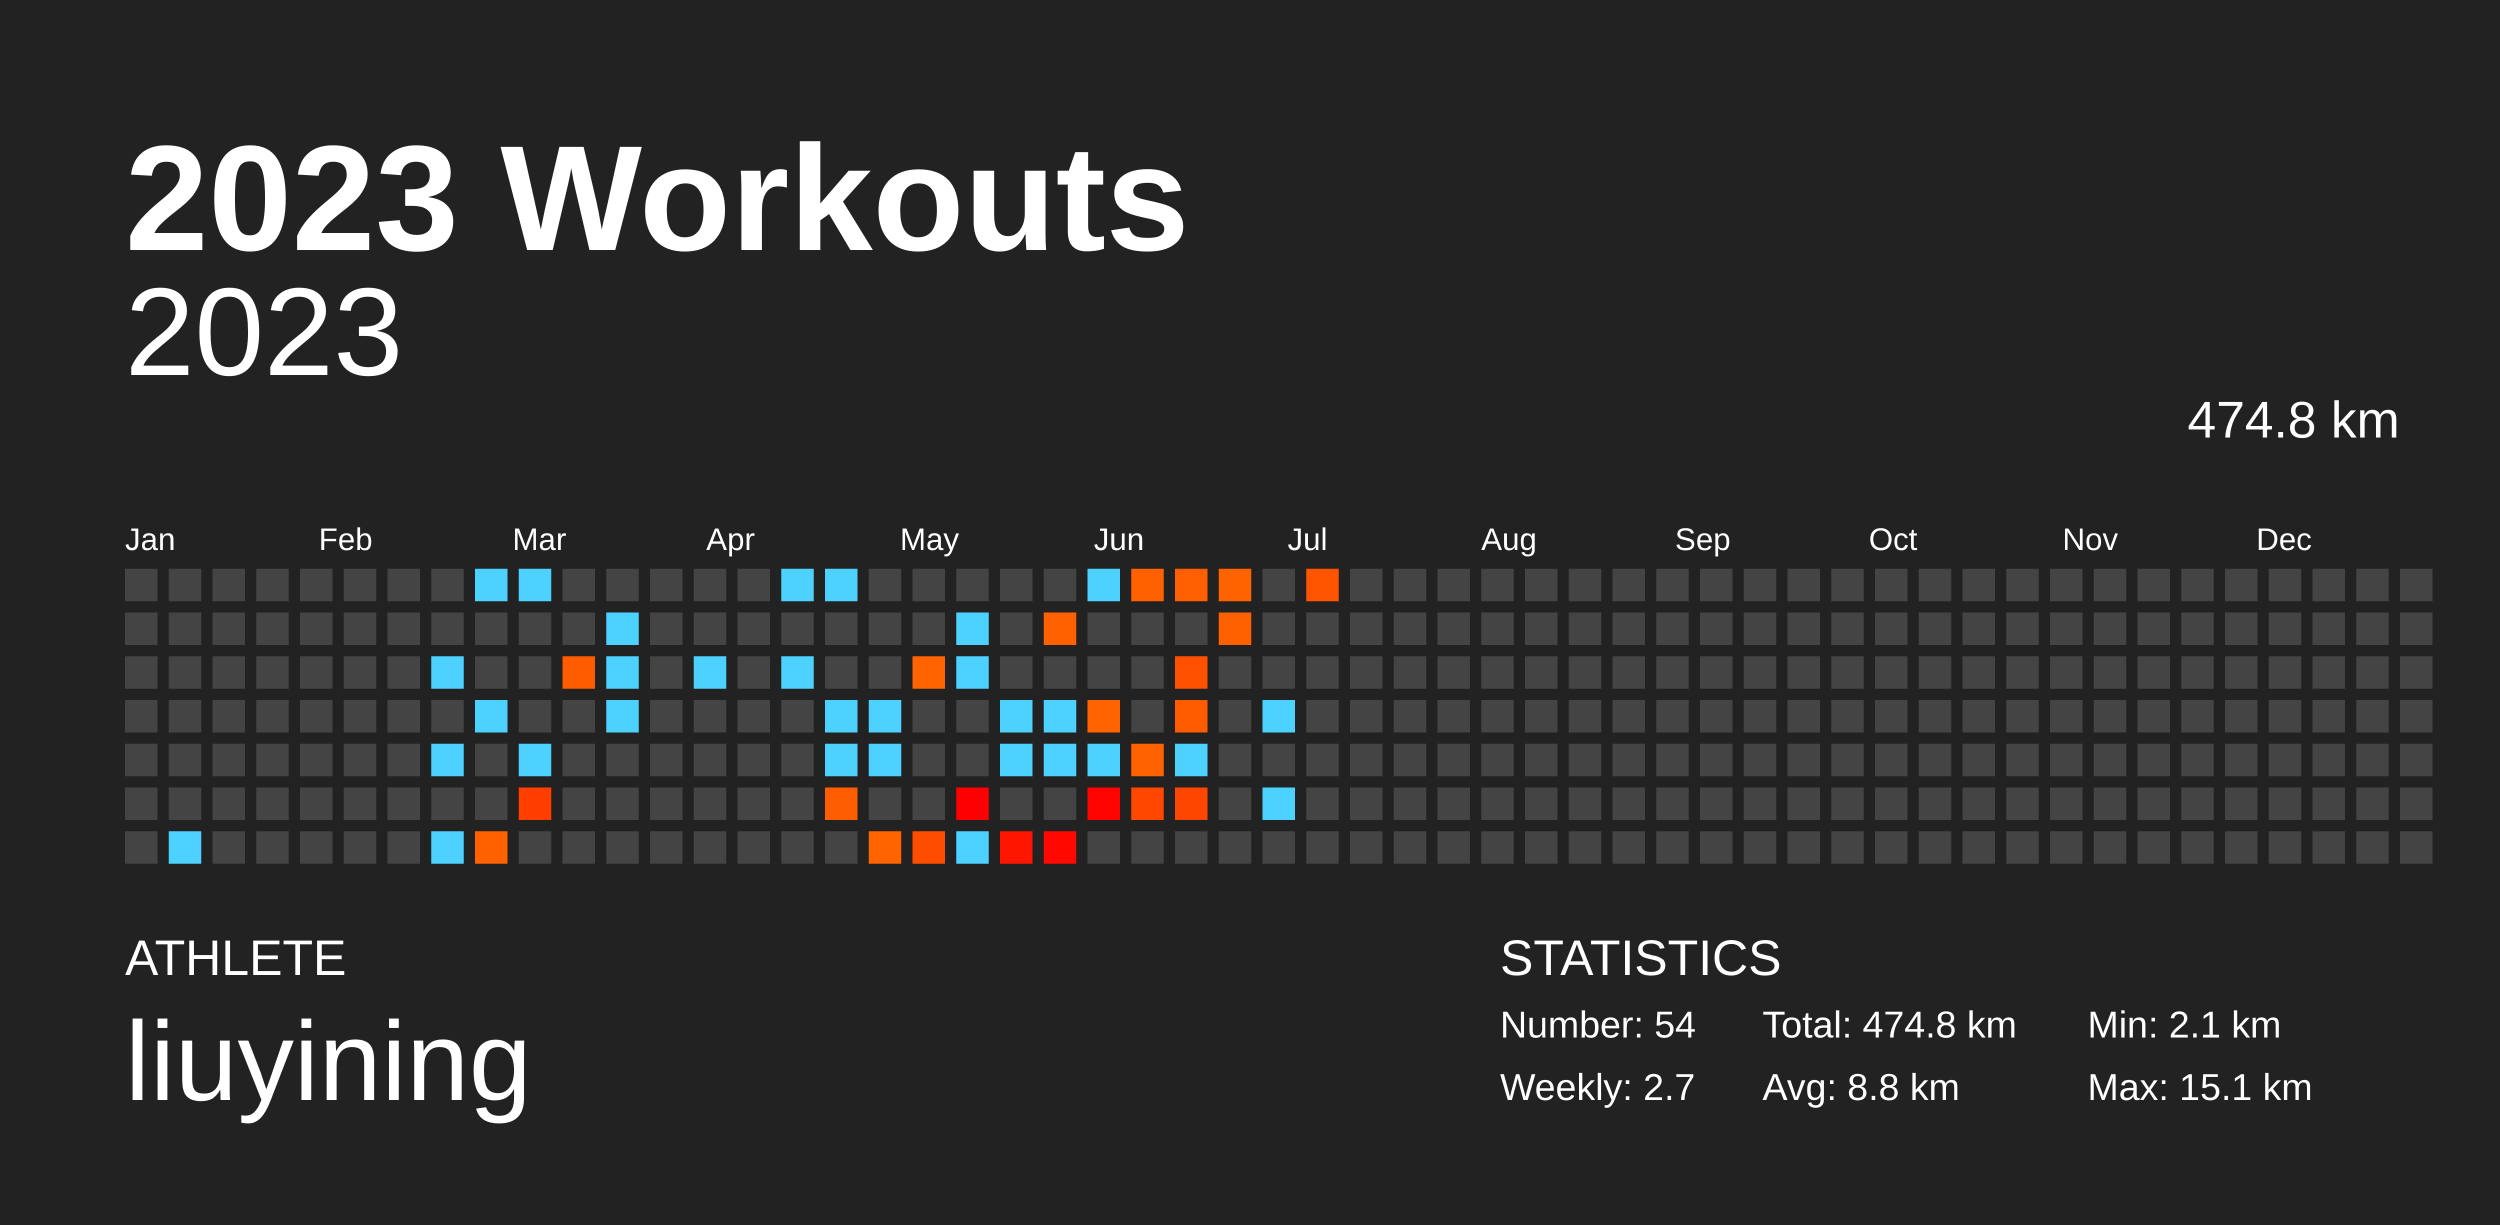
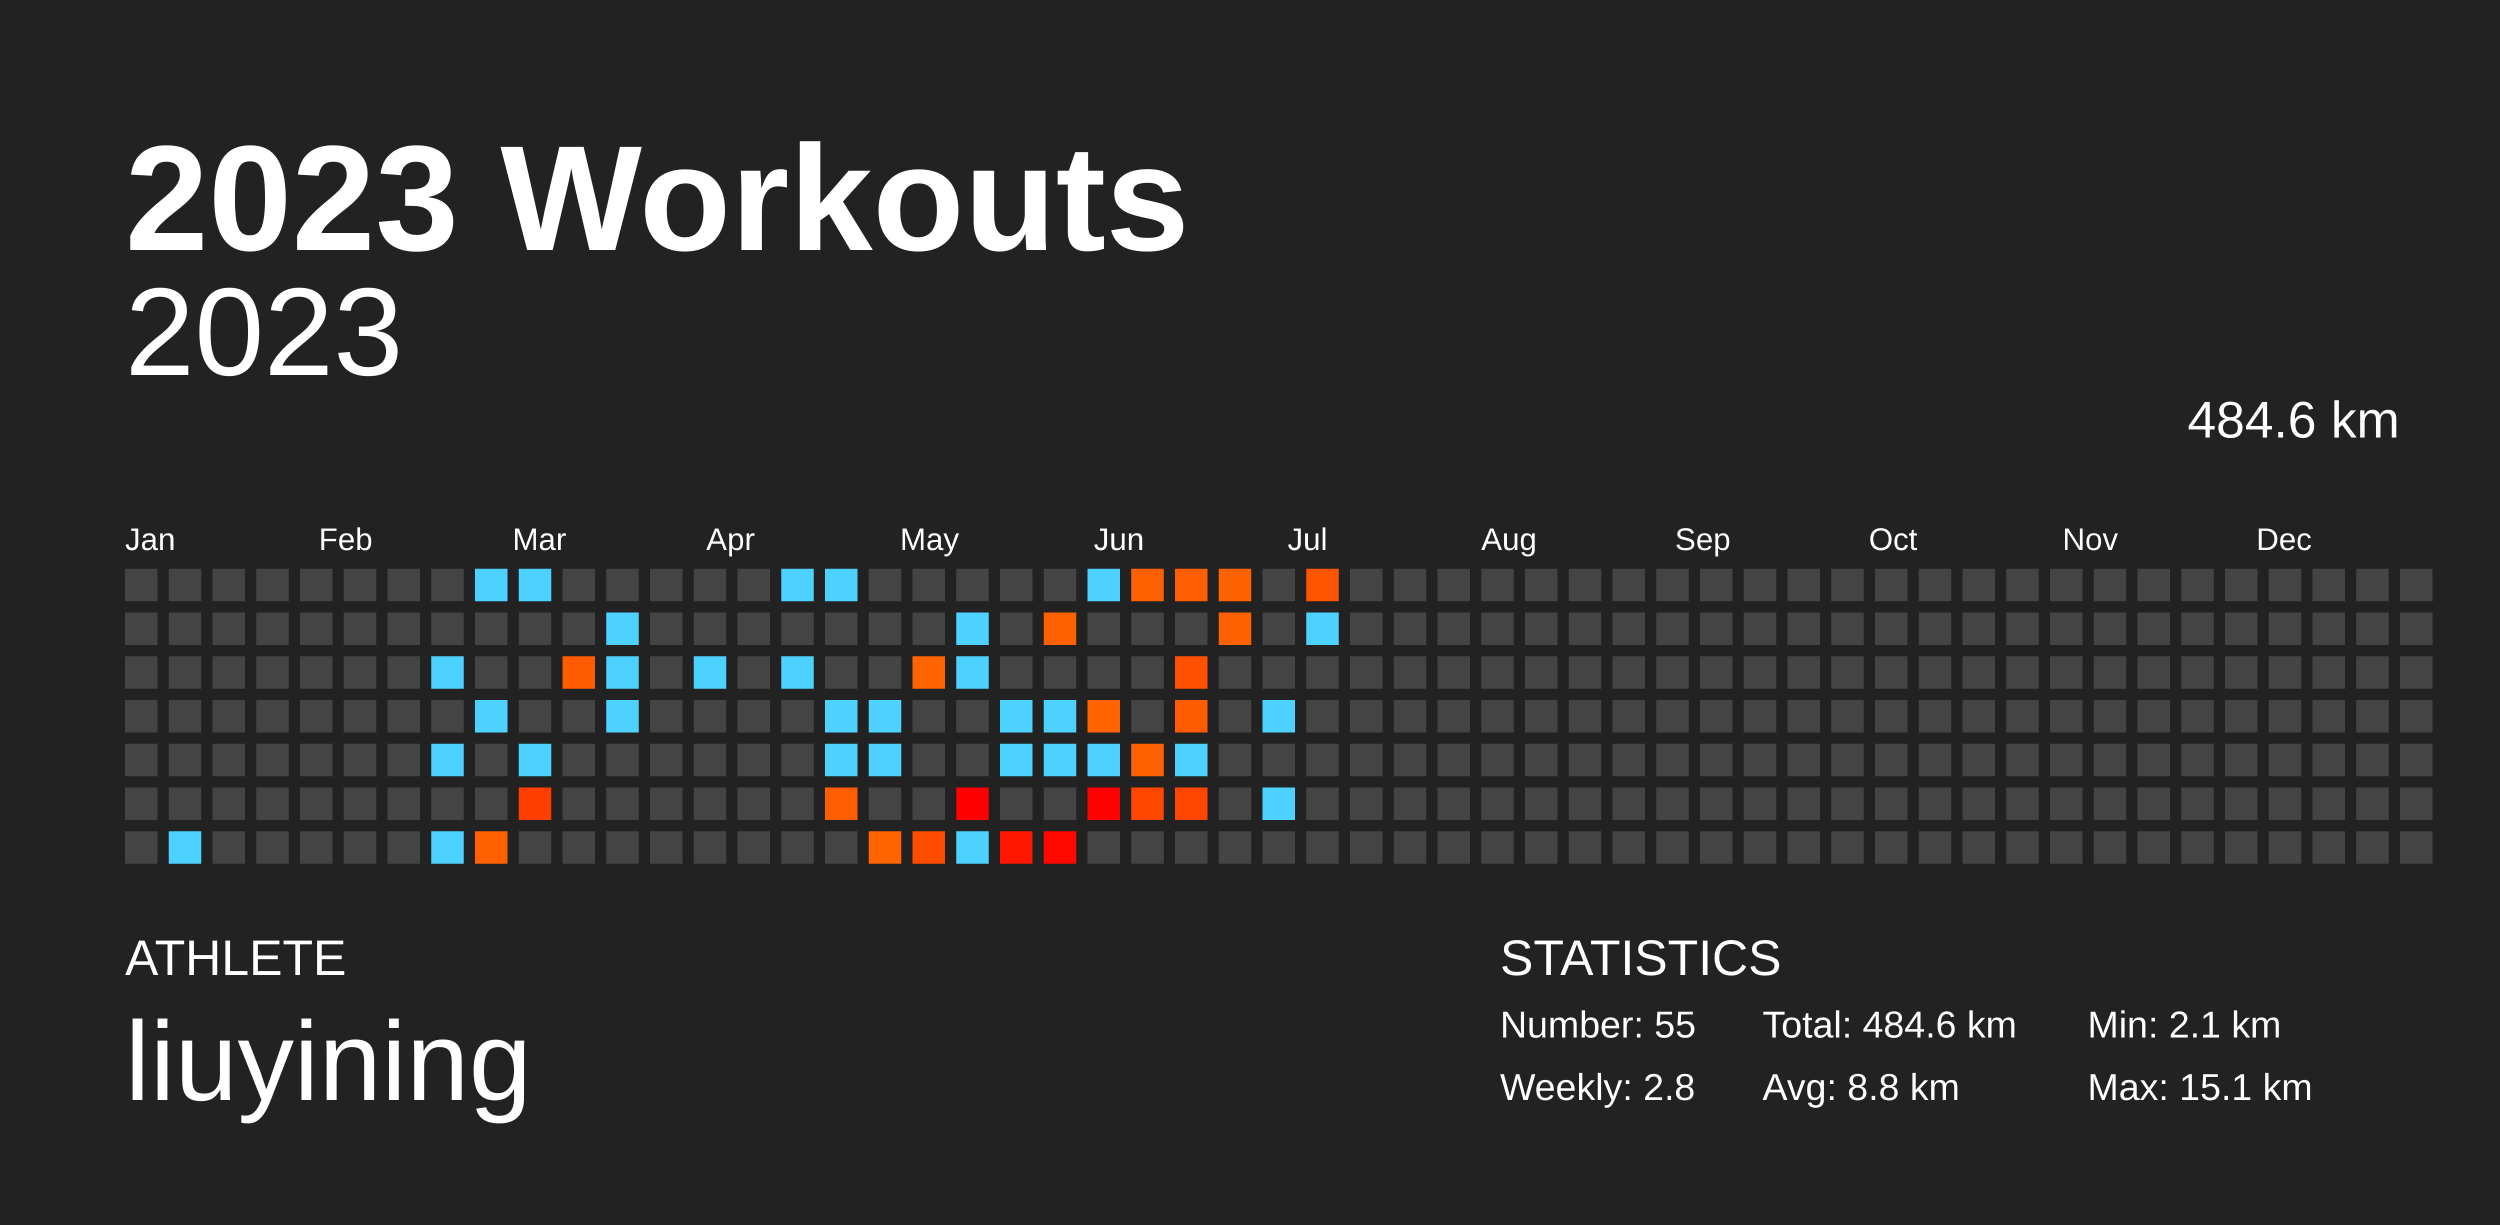
<svg xmlns="http://www.w3.org/2000/svg" baseProfile="full" height="98mm" version="1.1" viewBox="0,0,200,98" width="200mm">
  <defs />
  <rect fill="#222222" height="98" width="200" x="0" y="0" />
  <text fill="#FFFFFF" style="font-size:12px; font-family:Arial; font-weight:bold;" x="10" y="20">2023 Workouts</text>
  <text fill="#FFFFFF" style="font-size:4px; font-family:Arial" x="10" y="78">ATHLETE</text>
  <text fill="#FFFFFF" style="font-size:9px; font-family:Arial" x="10" y="88">liuyining</text>
  <text fill="#FFFFFF" style="font-size:4px; font-family:Arial" x="120" y="78">STATISTICS</text>
-   <text fill="#FFFFFF" style="font-size:3px; font-family:Arial" x="120" y="83">Number: 54</text>
-   <text fill="#FFFFFF" style="font-size:3px; font-family:Arial" x="120" y="88">Weekly: 2.7</text>
-   <text fill="#FFFFFF" style="font-size:3px; font-family:Arial" x="141" y="83">Total: 474.8 km</text>
+   <text fill="#FFFFFF" style="font-size:3px; font-family:Arial" x="120" y="83">Number: 55</text>
+   <text fill="#FFFFFF" style="font-size:3px; font-family:Arial" x="120" y="88">Weekly: 2.8</text>
+   <text fill="#FFFFFF" style="font-size:3px; font-family:Arial" x="141" y="83">Total: 484.6 km</text>
  <text fill="#FFFFFF" style="font-size:3px; font-family:Arial" x="141" y="88">Avg: 8.8 km</text>
  <text fill="#FFFFFF" style="font-size:3px; font-family:Arial" x="167" y="83">Min: 2.1 km</text>
  <text fill="#FFFFFF" style="font-size:3px; font-family:Arial" x="167" y="88">Max: 15.1 km</text>
  <text alignment-baseline="hanging" fill="#FFFFFF" style="font-size:10.0px; font-family:Arial;" x="10" y="30">2023</text>
-   <text alignment-baseline="hanging" fill="#FFFFFF" style="font-size:4.125px; font-family:Arial;" x="175" y="35">474.8 km</text>
+   <text alignment-baseline="hanging" fill="#FFFFFF" style="font-size:4.125px; font-family:Arial;" x="175" y="35">484.6 km</text>
  <text fill="#FFFFFF" style="font-size:2.5px; font-family:Arial" x="10.0" y="44">Jan</text>
  <text fill="#FFFFFF" style="font-size:2.5px; font-family:Arial" x="25.5" y="44">Feb</text>
  <text fill="#FFFFFF" style="font-size:2.5px; font-family:Arial" x="41.0" y="44">Mar</text>
  <text fill="#FFFFFF" style="font-size:2.5px; font-family:Arial" x="56.5" y="44">Apr</text>
  <text fill="#FFFFFF" style="font-size:2.5px; font-family:Arial" x="72.0" y="44">May</text>
  <text fill="#FFFFFF" style="font-size:2.5px; font-family:Arial" x="87.5" y="44">Jun</text>
  <text fill="#FFFFFF" style="font-size:2.5px; font-family:Arial" x="103.0" y="44">Jul</text>
  <text fill="#FFFFFF" style="font-size:2.5px; font-family:Arial" x="118.5" y="44">Aug</text>
  <text fill="#FFFFFF" style="font-size:2.5px; font-family:Arial" x="134.0" y="44">Sep</text>
  <text fill="#FFFFFF" style="font-size:2.5px; font-family:Arial" x="149.5" y="44">Oct</text>
  <text fill="#FFFFFF" style="font-size:2.5px; font-family:Arial" x="165.0" y="44">Nov</text>
  <text fill="#FFFFFF" style="font-size:2.5px; font-family:Arial" x="180.5" y="44">Dec</text>
  <rect fill="#444444" height="2.6" width="2.6" x="10.0" y="45.5" />
  <rect fill="#444444" height="2.6" width="2.6" x="10.0" y="49.0" />
  <rect fill="#444444" height="2.6" width="2.6" x="10.0" y="52.5" />
  <rect fill="#444444" height="2.6" width="2.6" x="10.0" y="56.0" />
  <rect fill="#444444" height="2.6" width="2.6" x="10.0" y="59.5" />
  <rect fill="#444444" height="2.6" width="2.6" x="10.0" y="63.0" />
  <rect fill="#444444" height="2.6" width="2.6" x="10.0" y="66.5" />
  <rect fill="#444444" height="2.6" width="2.6" x="13.5" y="45.5" />
  <rect fill="#444444" height="2.6" width="2.6" x="13.5" y="49.0" />
  <rect fill="#444444" height="2.6" width="2.6" x="13.5" y="52.5" />
  <rect fill="#444444" height="2.6" width="2.6" x="13.5" y="56.0" />
  <rect fill="#444444" height="2.6" width="2.6" x="13.5" y="59.5" />
  <rect fill="#444444" height="2.6" width="2.6" x="13.5" y="63.0" />
  <rect fill="#4dd2ff" height="2.6" width="2.6" x="13.5" y="66.5" />
  <rect fill="#444444" height="2.6" width="2.6" x="17.0" y="45.5" />
  <rect fill="#444444" height="2.6" width="2.6" x="17.0" y="49.0" />
  <rect fill="#444444" height="2.6" width="2.6" x="17.0" y="52.5" />
  <rect fill="#444444" height="2.6" width="2.6" x="17.0" y="56.0" />
  <rect fill="#444444" height="2.6" width="2.6" x="17.0" y="59.5" />
  <rect fill="#444444" height="2.6" width="2.6" x="17.0" y="63.0" />
  <rect fill="#444444" height="2.6" width="2.6" x="17.0" y="66.5" />
  <rect fill="#444444" height="2.6" width="2.6" x="20.5" y="45.5" />
  <rect fill="#444444" height="2.6" width="2.6" x="20.5" y="49.0" />
  <rect fill="#444444" height="2.6" width="2.6" x="20.5" y="52.5" />
  <rect fill="#444444" height="2.6" width="2.6" x="20.5" y="56.0" />
  <rect fill="#444444" height="2.6" width="2.6" x="20.5" y="59.5" />
  <rect fill="#444444" height="2.6" width="2.6" x="20.5" y="63.0" />
  <rect fill="#444444" height="2.6" width="2.6" x="20.5" y="66.5" />
  <rect fill="#444444" height="2.6" width="2.6" x="24.0" y="45.5" />
  <rect fill="#444444" height="2.6" width="2.6" x="24.0" y="49.0" />
  <rect fill="#444444" height="2.6" width="2.6" x="24.0" y="52.5" />
  <rect fill="#444444" height="2.6" width="2.6" x="24.0" y="56.0" />
  <rect fill="#444444" height="2.6" width="2.6" x="24.0" y="59.5" />
  <rect fill="#444444" height="2.6" width="2.6" x="24.0" y="63.0" />
  <rect fill="#444444" height="2.6" width="2.6" x="24.0" y="66.5" />
  <rect fill="#444444" height="2.6" width="2.6" x="27.5" y="45.5" />
  <rect fill="#444444" height="2.6" width="2.6" x="27.5" y="49.0" />
  <rect fill="#444444" height="2.6" width="2.6" x="27.5" y="52.5" />
  <rect fill="#444444" height="2.6" width="2.6" x="27.5" y="56.0" />
  <rect fill="#444444" height="2.6" width="2.6" x="27.5" y="59.5" />
  <rect fill="#444444" height="2.6" width="2.6" x="27.5" y="63.0" />
  <rect fill="#444444" height="2.6" width="2.6" x="27.5" y="66.5" />
  <rect fill="#444444" height="2.6" width="2.6" x="31.0" y="45.5" />
  <rect fill="#444444" height="2.6" width="2.6" x="31.0" y="49.0" />
  <rect fill="#444444" height="2.6" width="2.6" x="31.0" y="52.5" />
  <rect fill="#444444" height="2.6" width="2.6" x="31.0" y="56.0" />
  <rect fill="#444444" height="2.6" width="2.6" x="31.0" y="59.5" />
  <rect fill="#444444" height="2.6" width="2.6" x="31.0" y="63.0" />
  <rect fill="#444444" height="2.6" width="2.6" x="31.0" y="66.5" />
  <rect fill="#444444" height="2.6" width="2.6" x="34.5" y="45.5" />
  <rect fill="#444444" height="2.6" width="2.6" x="34.5" y="49.0" />
  <rect fill="#4dd2ff" height="2.6" width="2.6" x="34.5" y="52.5" />
  <rect fill="#444444" height="2.6" width="2.6" x="34.5" y="56.0" />
  <rect fill="#4dd2ff" height="2.6" width="2.6" x="34.5" y="59.5" />
  <rect fill="#444444" height="2.6" width="2.6" x="34.5" y="63.0" />
  <rect fill="#4dd2ff" height="2.6" width="2.6" x="34.5" y="66.5" />
  <rect fill="#4dd2ff" height="2.6" width="2.6" x="38.0" y="45.5" />
  <rect fill="#444444" height="2.6" width="2.6" x="38.0" y="49.0" />
  <rect fill="#444444" height="2.6" width="2.6" x="38.0" y="52.5" />
  <rect fill="#4dd2ff" height="2.6" width="2.6" x="38.0" y="56.0" />
  <rect fill="#444444" height="2.6" width="2.6" x="38.0" y="59.5" />
  <rect fill="#444444" height="2.6" width="2.6" x="38.0" y="63.0" />
  <rect fill="#ff6100" height="2.6" width="2.6" x="38.0" y="66.5" />
  <rect fill="#4dd2ff" height="2.6" width="2.6" x="41.5" y="45.5" />
  <rect fill="#444444" height="2.6" width="2.6" x="41.5" y="49.0" />
  <rect fill="#444444" height="2.6" width="2.6" x="41.5" y="52.5" />
  <rect fill="#444444" height="2.6" width="2.6" x="41.5" y="56.0" />
  <rect fill="#4dd2ff" height="2.6" width="2.6" x="41.5" y="59.5" />
  <rect fill="#ff3e00" height="2.6" width="2.6" x="41.5" y="63.0" />
  <rect fill="#444444" height="2.6" width="2.6" x="41.5" y="66.5" />
  <rect fill="#444444" height="2.6" width="2.6" x="45.0" y="45.5" />
  <rect fill="#444444" height="2.6" width="2.6" x="45.0" y="49.0" />
  <rect fill="#ff5c00" height="2.6" width="2.6" x="45.0" y="52.5" />
  <rect fill="#444444" height="2.6" width="2.6" x="45.0" y="56.0" />
  <rect fill="#444444" height="2.6" width="2.6" x="45.0" y="59.5" />
  <rect fill="#444444" height="2.6" width="2.6" x="45.0" y="63.0" />
  <rect fill="#444444" height="2.6" width="2.6" x="45.0" y="66.5" />
  <rect fill="#444444" height="2.6" width="2.6" x="48.5" y="45.5" />
  <rect fill="#4dd2ff" height="2.6" width="2.6" x="48.5" y="49.0" />
  <rect fill="#4dd2ff" height="2.6" width="2.6" x="48.5" y="52.5" />
  <rect fill="#4dd2ff" height="2.6" width="2.6" x="48.5" y="56.0" />
  <rect fill="#444444" height="2.6" width="2.6" x="48.5" y="59.5" />
  <rect fill="#444444" height="2.6" width="2.6" x="48.5" y="63.0" />
  <rect fill="#444444" height="2.6" width="2.6" x="48.5" y="66.5" />
  <rect fill="#444444" height="2.6" width="2.6" x="52.0" y="45.5" />
  <rect fill="#444444" height="2.6" width="2.6" x="52.0" y="49.0" />
  <rect fill="#444444" height="2.6" width="2.6" x="52.0" y="52.5" />
  <rect fill="#444444" height="2.6" width="2.6" x="52.0" y="56.0" />
  <rect fill="#444444" height="2.6" width="2.6" x="52.0" y="59.5" />
  <rect fill="#444444" height="2.6" width="2.6" x="52.0" y="63.0" />
  <rect fill="#444444" height="2.6" width="2.6" x="52.0" y="66.5" />
  <rect fill="#444444" height="2.6" width="2.6" x="55.5" y="45.5" />
  <rect fill="#444444" height="2.6" width="2.6" x="55.5" y="49.0" />
  <rect fill="#4dd2ff" height="2.6" width="2.6" x="55.5" y="52.5" />
  <rect fill="#444444" height="2.6" width="2.6" x="55.5" y="56.0" />
  <rect fill="#444444" height="2.6" width="2.6" x="55.5" y="59.5" />
  <rect fill="#444444" height="2.6" width="2.6" x="55.5" y="63.0" />
  <rect fill="#444444" height="2.6" width="2.6" x="55.5" y="66.5" />
  <rect fill="#444444" height="2.6" width="2.6" x="59.0" y="45.5" />
  <rect fill="#444444" height="2.6" width="2.6" x="59.0" y="49.0" />
  <rect fill="#444444" height="2.6" width="2.6" x="59.0" y="52.5" />
  <rect fill="#444444" height="2.6" width="2.6" x="59.0" y="56.0" />
  <rect fill="#444444" height="2.6" width="2.6" x="59.0" y="59.5" />
  <rect fill="#444444" height="2.6" width="2.6" x="59.0" y="63.0" />
  <rect fill="#444444" height="2.6" width="2.6" x="59.0" y="66.5" />
  <rect fill="#4dd2ff" height="2.6" width="2.6" x="62.5" y="45.5" />
  <rect fill="#444444" height="2.6" width="2.6" x="62.5" y="49.0" />
  <rect fill="#4dd2ff" height="2.6" width="2.6" x="62.5" y="52.5" />
  <rect fill="#444444" height="2.6" width="2.6" x="62.5" y="56.0" />
  <rect fill="#444444" height="2.6" width="2.6" x="62.5" y="59.5" />
  <rect fill="#444444" height="2.6" width="2.6" x="62.5" y="63.0" />
  <rect fill="#444444" height="2.6" width="2.6" x="62.5" y="66.5" />
  <rect fill="#4dd2ff" height="2.6" width="2.6" x="66.0" y="45.5" />
  <rect fill="#444444" height="2.6" width="2.6" x="66.0" y="49.0" />
  <rect fill="#444444" height="2.6" width="2.6" x="66.0" y="52.5" />
  <rect fill="#4dd2ff" height="2.6" width="2.6" x="66.0" y="56.0" />
  <rect fill="#4dd2ff" height="2.6" width="2.6" x="66.0" y="59.5" />
  <rect fill="#ff5e00" height="2.6" width="2.6" x="66.0" y="63.0" />
  <rect fill="#444444" height="2.6" width="2.6" x="66.0" y="66.5" />
  <rect fill="#444444" height="2.6" width="2.6" x="69.5" y="45.5" />
  <rect fill="#444444" height="2.6" width="2.6" x="69.5" y="49.0" />
  <rect fill="#444444" height="2.6" width="2.6" x="69.5" y="52.5" />
  <rect fill="#4dd2ff" height="2.6" width="2.6" x="69.5" y="56.0" />
  <rect fill="#4dd2ff" height="2.6" width="2.6" x="69.5" y="59.5" />
  <rect fill="#444444" height="2.6" width="2.6" x="69.5" y="63.0" />
  <rect fill="#ff6400" height="2.6" width="2.6" x="69.5" y="66.5" />
  <rect fill="#444444" height="2.6" width="2.6" x="73.0" y="45.5" />
  <rect fill="#444444" height="2.6" width="2.6" x="73.0" y="49.0" />
  <rect fill="#ff6400" height="2.6" width="2.6" x="73.0" y="52.5" />
  <rect fill="#444444" height="2.6" width="2.6" x="73.0" y="56.0" />
  <rect fill="#444444" height="2.6" width="2.6" x="73.0" y="59.5" />
  <rect fill="#444444" height="2.6" width="2.6" x="73.0" y="63.0" />
  <rect fill="#ff4d00" height="2.6" width="2.6" x="73.0" y="66.5" />
  <rect fill="#444444" height="2.6" width="2.6" x="76.5" y="45.5" />
  <rect fill="#4dd2ff" height="2.6" width="2.6" x="76.5" y="49.0" />
  <rect fill="#4dd2ff" height="2.6" width="2.6" x="76.5" y="52.5" />
  <rect fill="#444444" height="2.6" width="2.6" x="76.5" y="56.0" />
  <rect fill="#444444" height="2.6" width="2.6" x="76.5" y="59.5" />
  <rect fill="#ff0000" height="2.6" width="2.6" x="76.5" y="63.0" />
  <rect fill="#4dd2ff" height="2.6" width="2.6" x="76.5" y="66.5" />
  <rect fill="#444444" height="2.6" width="2.6" x="80.0" y="45.5" />
  <rect fill="#444444" height="2.6" width="2.6" x="80.0" y="49.0" />
  <rect fill="#444444" height="2.6" width="2.6" x="80.0" y="52.5" />
  <rect fill="#4dd2ff" height="2.6" width="2.6" x="80.0" y="56.0" />
  <rect fill="#4dd2ff" height="2.6" width="2.6" x="80.0" y="59.5" />
  <rect fill="#444444" height="2.6" width="2.6" x="80.0" y="63.0" />
  <rect fill="#ff1600" height="2.6" width="2.6" x="80.0" y="66.5" />
  <rect fill="#444444" height="2.6" width="2.6" x="83.5" y="45.5" />
  <rect fill="#ff6100" height="2.6" width="2.6" x="83.5" y="49.0" />
  <rect fill="#444444" height="2.6" width="2.6" x="83.5" y="52.5" />
  <rect fill="#4dd2ff" height="2.6" width="2.6" x="83.5" y="56.0" />
  <rect fill="#4dd2ff" height="2.6" width="2.6" x="83.5" y="59.5" />
  <rect fill="#444444" height="2.6" width="2.6" x="83.5" y="63.0" />
  <rect fill="#ff0800" height="2.6" width="2.6" x="83.5" y="66.5" />
  <rect fill="#4dd2ff" height="2.6" width="2.6" x="87.0" y="45.5" />
  <rect fill="#444444" height="2.6" width="2.6" x="87.0" y="49.0" />
  <rect fill="#444444" height="2.6" width="2.6" x="87.0" y="52.5" />
  <rect fill="#ff6400" height="2.6" width="2.6" x="87.0" y="56.0" />
  <rect fill="#4dd2ff" height="2.6" width="2.6" x="87.0" y="59.5" />
  <rect fill="#ff0300" height="2.6" width="2.6" x="87.0" y="63.0" />
  <rect fill="#444444" height="2.6" width="2.6" x="87.0" y="66.5" />
  <rect fill="#ff6100" height="2.6" width="2.6" x="90.5" y="45.5" />
  <rect fill="#444444" height="2.6" width="2.6" x="90.5" y="49.0" />
  <rect fill="#444444" height="2.6" width="2.6" x="90.5" y="52.5" />
  <rect fill="#444444" height="2.6" width="2.6" x="90.5" y="56.0" />
  <rect fill="#ff6200" height="2.6" width="2.6" x="90.5" y="59.5" />
  <rect fill="#ff4700" height="2.6" width="2.6" x="90.5" y="63.0" />
  <rect fill="#444444" height="2.6" width="2.6" x="90.5" y="66.5" />
  <rect fill="#ff5f00" height="2.6" width="2.6" x="94.0" y="45.5" />
  <rect fill="#444444" height="2.6" width="2.6" x="94.0" y="49.0" />
  <rect fill="#ff5000" height="2.6" width="2.6" x="94.0" y="52.5" />
  <rect fill="#ff5c00" height="2.6" width="2.6" x="94.0" y="56.0" />
  <rect fill="#4dd2ff" height="2.6" width="2.6" x="94.0" y="59.5" />
  <rect fill="#ff4600" height="2.6" width="2.6" x="94.0" y="63.0" />
  <rect fill="#444444" height="2.6" width="2.6" x="94.0" y="66.5" />
  <rect fill="#ff6300" height="2.6" width="2.6" x="97.5" y="45.5" />
  <rect fill="#ff6000" height="2.6" width="2.6" x="97.5" y="49.0" />
  <rect fill="#444444" height="2.6" width="2.6" x="97.5" y="52.5" />
  <rect fill="#444444" height="2.6" width="2.6" x="97.5" y="56.0" />
  <rect fill="#444444" height="2.6" width="2.6" x="97.5" y="59.5" />
  <rect fill="#444444" height="2.6" width="2.6" x="97.5" y="63.0" />
  <rect fill="#444444" height="2.6" width="2.6" x="97.5" y="66.5" />
  <rect fill="#444444" height="2.6" width="2.6" x="101.0" y="45.5" />
  <rect fill="#444444" height="2.6" width="2.6" x="101.0" y="49.0" />
  <rect fill="#444444" height="2.6" width="2.6" x="101.0" y="52.5" />
  <rect fill="#4dd2ff" height="2.6" width="2.6" x="101.0" y="56.0" />
  <rect fill="#444444" height="2.6" width="2.6" x="101.0" y="59.5" />
  <rect fill="#4dd2ff" height="2.6" width="2.6" x="101.0" y="63.0" />
  <rect fill="#444444" height="2.6" width="2.6" x="101.0" y="66.5" />
  <rect fill="#ff5400" height="2.6" width="2.6" x="104.5" y="45.5" />
-   <rect fill="#444444" height="2.6" width="2.6" x="104.5" y="49.0" />
+   <rect fill="#4dd2ff" height="2.6" width="2.6" x="104.5" y="49.0" />
  <rect fill="#444444" height="2.6" width="2.6" x="104.5" y="52.5" />
  <rect fill="#444444" height="2.6" width="2.6" x="104.5" y="56.0" />
  <rect fill="#444444" height="2.6" width="2.6" x="104.5" y="59.5" />
  <rect fill="#444444" height="2.6" width="2.6" x="104.5" y="63.0" />
  <rect fill="#444444" height="2.6" width="2.6" x="104.5" y="66.5" />
  <rect fill="#444444" height="2.6" width="2.6" x="108.0" y="45.5" />
  <rect fill="#444444" height="2.6" width="2.6" x="108.0" y="49.0" />
  <rect fill="#444444" height="2.6" width="2.6" x="108.0" y="52.5" />
  <rect fill="#444444" height="2.6" width="2.6" x="108.0" y="56.0" />
  <rect fill="#444444" height="2.6" width="2.6" x="108.0" y="59.5" />
  <rect fill="#444444" height="2.6" width="2.6" x="108.0" y="63.0" />
  <rect fill="#444444" height="2.6" width="2.6" x="108.0" y="66.5" />
  <rect fill="#444444" height="2.6" width="2.6" x="111.5" y="45.5" />
  <rect fill="#444444" height="2.6" width="2.6" x="111.5" y="49.0" />
  <rect fill="#444444" height="2.6" width="2.6" x="111.5" y="52.5" />
  <rect fill="#444444" height="2.6" width="2.6" x="111.5" y="56.0" />
  <rect fill="#444444" height="2.6" width="2.6" x="111.5" y="59.5" />
  <rect fill="#444444" height="2.6" width="2.6" x="111.5" y="63.0" />
  <rect fill="#444444" height="2.6" width="2.6" x="111.5" y="66.5" />
  <rect fill="#444444" height="2.6" width="2.6" x="115.0" y="45.5" />
  <rect fill="#444444" height="2.6" width="2.6" x="115.0" y="49.0" />
  <rect fill="#444444" height="2.6" width="2.6" x="115.0" y="52.5" />
  <rect fill="#444444" height="2.6" width="2.6" x="115.0" y="56.0" />
  <rect fill="#444444" height="2.6" width="2.6" x="115.0" y="59.5" />
  <rect fill="#444444" height="2.6" width="2.6" x="115.0" y="63.0" />
  <rect fill="#444444" height="2.6" width="2.6" x="115.0" y="66.5" />
  <rect fill="#444444" height="2.6" width="2.6" x="118.5" y="45.5" />
  <rect fill="#444444" height="2.6" width="2.6" x="118.5" y="49.0" />
  <rect fill="#444444" height="2.6" width="2.6" x="118.5" y="52.5" />
  <rect fill="#444444" height="2.6" width="2.6" x="118.5" y="56.0" />
  <rect fill="#444444" height="2.6" width="2.6" x="118.5" y="59.5" />
  <rect fill="#444444" height="2.6" width="2.6" x="118.5" y="63.0" />
  <rect fill="#444444" height="2.6" width="2.6" x="118.5" y="66.5" />
  <rect fill="#444444" height="2.6" width="2.6" x="122.0" y="45.5" />
  <rect fill="#444444" height="2.6" width="2.6" x="122.0" y="49.0" />
  <rect fill="#444444" height="2.6" width="2.6" x="122.0" y="52.5" />
  <rect fill="#444444" height="2.6" width="2.6" x="122.0" y="56.0" />
  <rect fill="#444444" height="2.6" width="2.6" x="122.0" y="59.5" />
  <rect fill="#444444" height="2.6" width="2.6" x="122.0" y="63.0" />
  <rect fill="#444444" height="2.6" width="2.6" x="122.0" y="66.5" />
  <rect fill="#444444" height="2.6" width="2.6" x="125.5" y="45.5" />
  <rect fill="#444444" height="2.6" width="2.6" x="125.5" y="49.0" />
  <rect fill="#444444" height="2.6" width="2.6" x="125.5" y="52.5" />
  <rect fill="#444444" height="2.6" width="2.6" x="125.5" y="56.0" />
  <rect fill="#444444" height="2.6" width="2.6" x="125.5" y="59.5" />
  <rect fill="#444444" height="2.6" width="2.6" x="125.5" y="63.0" />
  <rect fill="#444444" height="2.6" width="2.6" x="125.5" y="66.5" />
  <rect fill="#444444" height="2.6" width="2.6" x="129.0" y="45.5" />
  <rect fill="#444444" height="2.6" width="2.6" x="129.0" y="49.0" />
  <rect fill="#444444" height="2.6" width="2.6" x="129.0" y="52.5" />
  <rect fill="#444444" height="2.6" width="2.6" x="129.0" y="56.0" />
  <rect fill="#444444" height="2.6" width="2.6" x="129.0" y="59.5" />
  <rect fill="#444444" height="2.6" width="2.6" x="129.0" y="63.0" />
  <rect fill="#444444" height="2.6" width="2.6" x="129.0" y="66.5" />
  <rect fill="#444444" height="2.6" width="2.6" x="132.5" y="45.5" />
  <rect fill="#444444" height="2.6" width="2.6" x="132.5" y="49.0" />
  <rect fill="#444444" height="2.6" width="2.6" x="132.5" y="52.5" />
  <rect fill="#444444" height="2.6" width="2.6" x="132.5" y="56.0" />
  <rect fill="#444444" height="2.6" width="2.6" x="132.5" y="59.5" />
  <rect fill="#444444" height="2.6" width="2.6" x="132.5" y="63.0" />
  <rect fill="#444444" height="2.6" width="2.6" x="132.5" y="66.5" />
  <rect fill="#444444" height="2.6" width="2.6" x="136.0" y="45.5" />
  <rect fill="#444444" height="2.6" width="2.6" x="136.0" y="49.0" />
  <rect fill="#444444" height="2.6" width="2.6" x="136.0" y="52.5" />
  <rect fill="#444444" height="2.6" width="2.6" x="136.0" y="56.0" />
  <rect fill="#444444" height="2.6" width="2.6" x="136.0" y="59.5" />
  <rect fill="#444444" height="2.6" width="2.6" x="136.0" y="63.0" />
  <rect fill="#444444" height="2.6" width="2.6" x="136.0" y="66.5" />
  <rect fill="#444444" height="2.6" width="2.6" x="139.5" y="45.5" />
  <rect fill="#444444" height="2.6" width="2.6" x="139.5" y="49.0" />
  <rect fill="#444444" height="2.6" width="2.6" x="139.5" y="52.5" />
  <rect fill="#444444" height="2.6" width="2.6" x="139.5" y="56.0" />
  <rect fill="#444444" height="2.6" width="2.6" x="139.5" y="59.5" />
  <rect fill="#444444" height="2.6" width="2.6" x="139.5" y="63.0" />
  <rect fill="#444444" height="2.6" width="2.6" x="139.5" y="66.5" />
  <rect fill="#444444" height="2.6" width="2.6" x="143.0" y="45.5" />
  <rect fill="#444444" height="2.6" width="2.6" x="143.0" y="49.0" />
  <rect fill="#444444" height="2.6" width="2.6" x="143.0" y="52.5" />
  <rect fill="#444444" height="2.6" width="2.6" x="143.0" y="56.0" />
  <rect fill="#444444" height="2.6" width="2.6" x="143.0" y="59.5" />
  <rect fill="#444444" height="2.6" width="2.6" x="143.0" y="63.0" />
  <rect fill="#444444" height="2.6" width="2.6" x="143.0" y="66.5" />
  <rect fill="#444444" height="2.6" width="2.6" x="146.5" y="45.5" />
  <rect fill="#444444" height="2.6" width="2.6" x="146.5" y="49.0" />
  <rect fill="#444444" height="2.6" width="2.6" x="146.5" y="52.5" />
  <rect fill="#444444" height="2.6" width="2.6" x="146.5" y="56.0" />
  <rect fill="#444444" height="2.6" width="2.6" x="146.5" y="59.5" />
  <rect fill="#444444" height="2.6" width="2.6" x="146.5" y="63.0" />
  <rect fill="#444444" height="2.6" width="2.6" x="146.5" y="66.5" />
  <rect fill="#444444" height="2.6" width="2.6" x="150.0" y="45.5" />
  <rect fill="#444444" height="2.6" width="2.6" x="150.0" y="49.0" />
  <rect fill="#444444" height="2.6" width="2.6" x="150.0" y="52.5" />
  <rect fill="#444444" height="2.6" width="2.6" x="150.0" y="56.0" />
  <rect fill="#444444" height="2.6" width="2.6" x="150.0" y="59.5" />
  <rect fill="#444444" height="2.6" width="2.6" x="150.0" y="63.0" />
  <rect fill="#444444" height="2.6" width="2.6" x="150.0" y="66.5" />
  <rect fill="#444444" height="2.6" width="2.6" x="153.5" y="45.5" />
  <rect fill="#444444" height="2.6" width="2.6" x="153.5" y="49.0" />
  <rect fill="#444444" height="2.6" width="2.6" x="153.5" y="52.5" />
  <rect fill="#444444" height="2.6" width="2.6" x="153.5" y="56.0" />
  <rect fill="#444444" height="2.6" width="2.6" x="153.5" y="59.5" />
  <rect fill="#444444" height="2.6" width="2.6" x="153.5" y="63.0" />
  <rect fill="#444444" height="2.6" width="2.6" x="153.5" y="66.5" />
  <rect fill="#444444" height="2.6" width="2.6" x="157.0" y="45.5" />
  <rect fill="#444444" height="2.6" width="2.6" x="157.0" y="49.0" />
  <rect fill="#444444" height="2.6" width="2.6" x="157.0" y="52.5" />
  <rect fill="#444444" height="2.6" width="2.6" x="157.0" y="56.0" />
  <rect fill="#444444" height="2.6" width="2.6" x="157.0" y="59.5" />
  <rect fill="#444444" height="2.6" width="2.6" x="157.0" y="63.0" />
  <rect fill="#444444" height="2.6" width="2.6" x="157.0" y="66.5" />
  <rect fill="#444444" height="2.6" width="2.6" x="160.5" y="45.5" />
  <rect fill="#444444" height="2.6" width="2.6" x="160.5" y="49.0" />
  <rect fill="#444444" height="2.6" width="2.6" x="160.5" y="52.5" />
  <rect fill="#444444" height="2.6" width="2.6" x="160.5" y="56.0" />
  <rect fill="#444444" height="2.6" width="2.6" x="160.5" y="59.5" />
  <rect fill="#444444" height="2.6" width="2.6" x="160.5" y="63.0" />
  <rect fill="#444444" height="2.6" width="2.6" x="160.5" y="66.5" />
  <rect fill="#444444" height="2.6" width="2.6" x="164.0" y="45.5" />
  <rect fill="#444444" height="2.6" width="2.6" x="164.0" y="49.0" />
  <rect fill="#444444" height="2.6" width="2.6" x="164.0" y="52.5" />
  <rect fill="#444444" height="2.6" width="2.6" x="164.0" y="56.0" />
  <rect fill="#444444" height="2.6" width="2.6" x="164.0" y="59.5" />
  <rect fill="#444444" height="2.6" width="2.6" x="164.0" y="63.0" />
  <rect fill="#444444" height="2.6" width="2.6" x="164.0" y="66.5" />
  <rect fill="#444444" height="2.6" width="2.6" x="167.5" y="45.5" />
  <rect fill="#444444" height="2.6" width="2.6" x="167.5" y="49.0" />
  <rect fill="#444444" height="2.6" width="2.6" x="167.5" y="52.5" />
  <rect fill="#444444" height="2.6" width="2.6" x="167.5" y="56.0" />
  <rect fill="#444444" height="2.6" width="2.6" x="167.5" y="59.5" />
  <rect fill="#444444" height="2.6" width="2.6" x="167.5" y="63.0" />
  <rect fill="#444444" height="2.6" width="2.6" x="167.5" y="66.5" />
  <rect fill="#444444" height="2.6" width="2.6" x="171.0" y="45.5" />
  <rect fill="#444444" height="2.6" width="2.6" x="171.0" y="49.0" />
  <rect fill="#444444" height="2.6" width="2.6" x="171.0" y="52.5" />
  <rect fill="#444444" height="2.6" width="2.6" x="171.0" y="56.0" />
  <rect fill="#444444" height="2.6" width="2.6" x="171.0" y="59.5" />
  <rect fill="#444444" height="2.6" width="2.6" x="171.0" y="63.0" />
  <rect fill="#444444" height="2.6" width="2.6" x="171.0" y="66.5" />
  <rect fill="#444444" height="2.6" width="2.6" x="174.5" y="45.5" />
  <rect fill="#444444" height="2.6" width="2.6" x="174.5" y="49.0" />
  <rect fill="#444444" height="2.6" width="2.6" x="174.5" y="52.5" />
  <rect fill="#444444" height="2.6" width="2.6" x="174.5" y="56.0" />
  <rect fill="#444444" height="2.6" width="2.6" x="174.5" y="59.5" />
  <rect fill="#444444" height="2.6" width="2.6" x="174.5" y="63.0" />
  <rect fill="#444444" height="2.6" width="2.6" x="174.5" y="66.5" />
  <rect fill="#444444" height="2.6" width="2.6" x="178.0" y="45.5" />
  <rect fill="#444444" height="2.6" width="2.6" x="178.0" y="49.0" />
  <rect fill="#444444" height="2.6" width="2.6" x="178.0" y="52.5" />
  <rect fill="#444444" height="2.6" width="2.6" x="178.0" y="56.0" />
  <rect fill="#444444" height="2.6" width="2.6" x="178.0" y="59.5" />
  <rect fill="#444444" height="2.6" width="2.6" x="178.0" y="63.0" />
  <rect fill="#444444" height="2.6" width="2.6" x="178.0" y="66.5" />
  <rect fill="#444444" height="2.6" width="2.6" x="181.5" y="45.5" />
  <rect fill="#444444" height="2.6" width="2.6" x="181.5" y="49.0" />
  <rect fill="#444444" height="2.6" width="2.6" x="181.5" y="52.5" />
  <rect fill="#444444" height="2.6" width="2.6" x="181.5" y="56.0" />
  <rect fill="#444444" height="2.6" width="2.6" x="181.5" y="59.5" />
  <rect fill="#444444" height="2.6" width="2.6" x="181.5" y="63.0" />
  <rect fill="#444444" height="2.6" width="2.6" x="181.5" y="66.5" />
  <rect fill="#444444" height="2.6" width="2.6" x="185.0" y="45.5" />
  <rect fill="#444444" height="2.6" width="2.6" x="185.0" y="49.0" />
  <rect fill="#444444" height="2.6" width="2.6" x="185.0" y="52.5" />
  <rect fill="#444444" height="2.6" width="2.6" x="185.0" y="56.0" />
  <rect fill="#444444" height="2.6" width="2.6" x="185.0" y="59.5" />
  <rect fill="#444444" height="2.6" width="2.6" x="185.0" y="63.0" />
  <rect fill="#444444" height="2.6" width="2.6" x="185.0" y="66.5" />
  <rect fill="#444444" height="2.6" width="2.6" x="188.5" y="45.5" />
  <rect fill="#444444" height="2.6" width="2.6" x="188.5" y="49.0" />
  <rect fill="#444444" height="2.6" width="2.6" x="188.5" y="52.5" />
  <rect fill="#444444" height="2.6" width="2.6" x="188.5" y="56.0" />
  <rect fill="#444444" height="2.6" width="2.6" x="188.5" y="59.5" />
  <rect fill="#444444" height="2.6" width="2.6" x="188.5" y="63.0" />
  <rect fill="#444444" height="2.6" width="2.6" x="188.5" y="66.5" />
  <rect fill="#444444" height="2.6" width="2.6" x="192.0" y="45.5" />
  <rect fill="#444444" height="2.6" width="2.6" x="192.0" y="49.0" />
  <rect fill="#444444" height="2.6" width="2.6" x="192.0" y="52.5" />
  <rect fill="#444444" height="2.6" width="2.6" x="192.0" y="56.0" />
  <rect fill="#444444" height="2.6" width="2.6" x="192.0" y="59.5" />
  <rect fill="#444444" height="2.6" width="2.6" x="192.0" y="63.0" />
  <rect fill="#444444" height="2.6" width="2.6" x="192.0" y="66.5" />
</svg>
